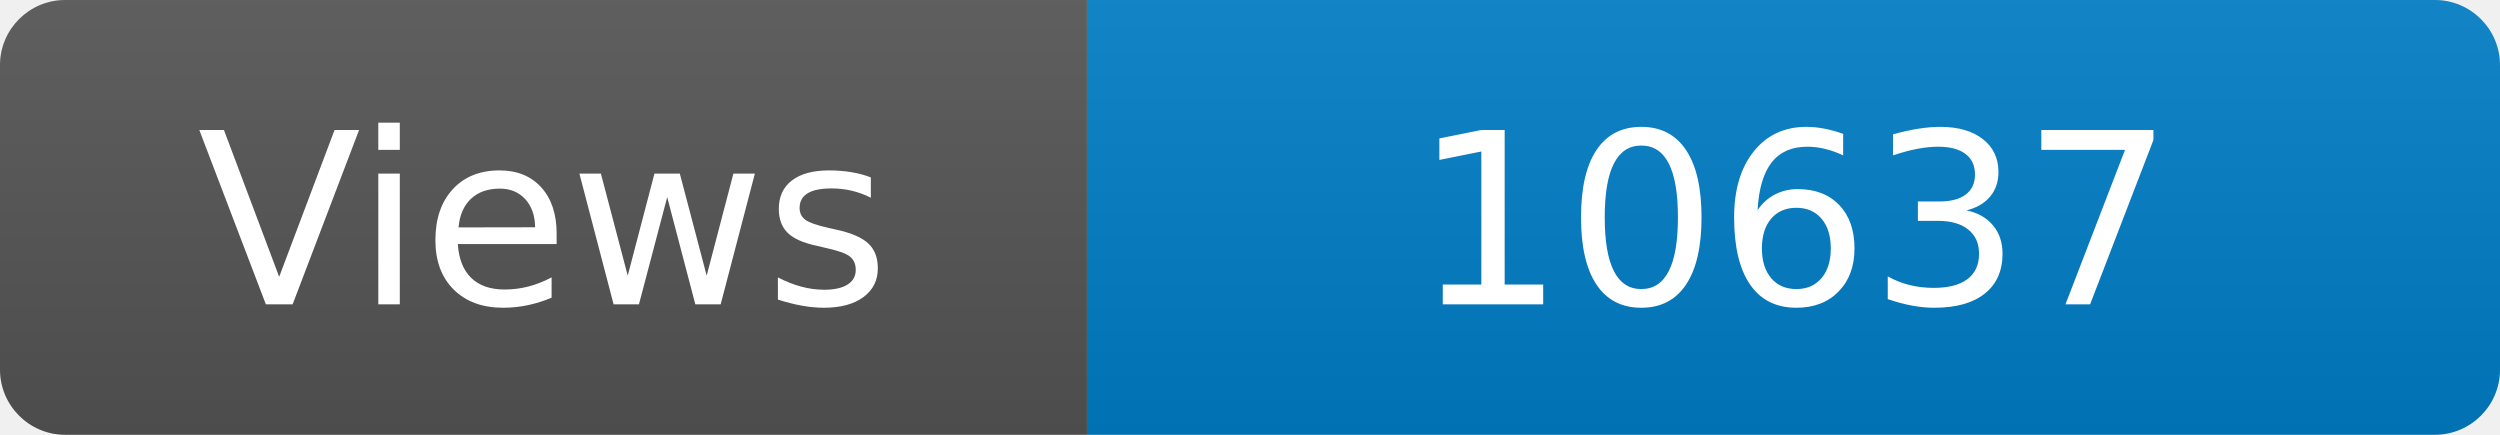
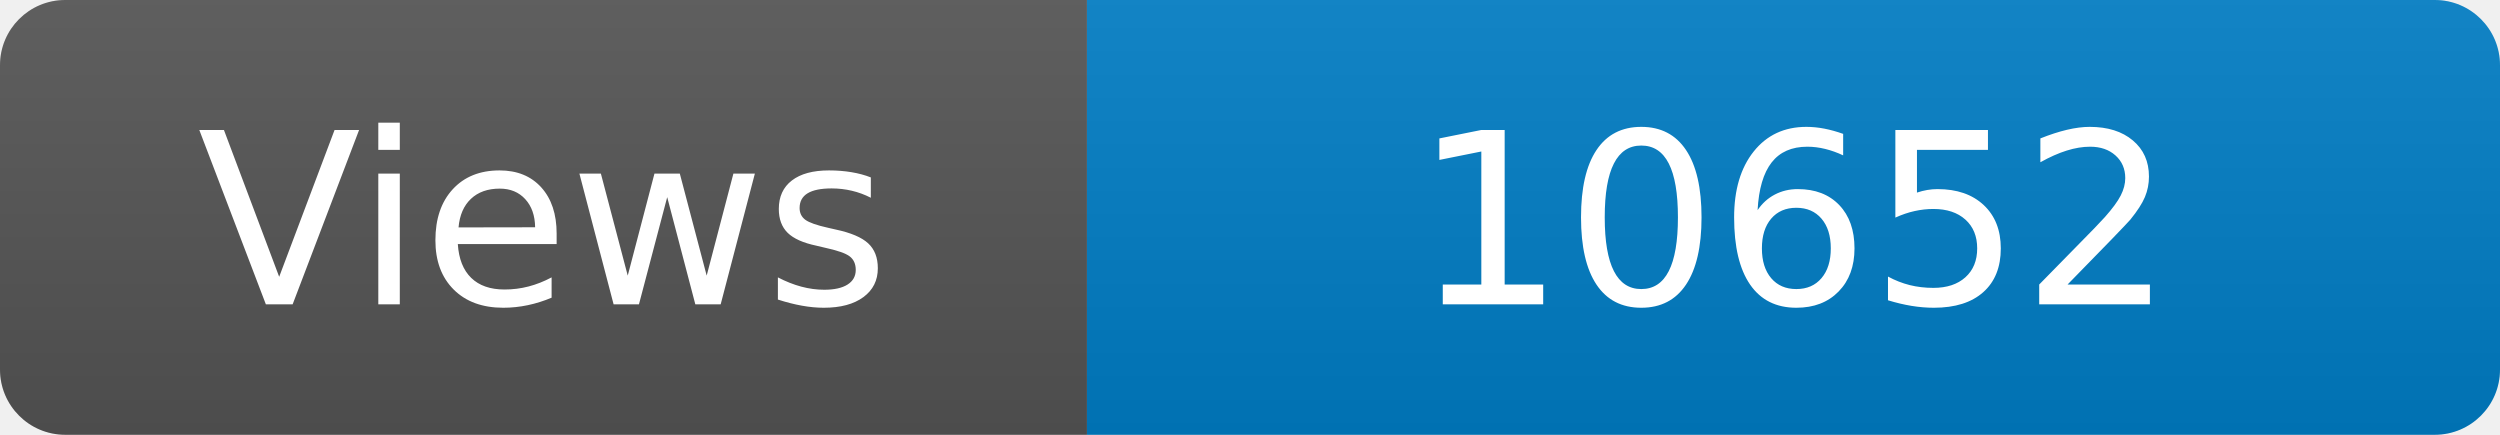
<svg xmlns="http://www.w3.org/2000/svg" width="115" height="20" role="img" aria-label="Maintained?: yes">
  <linearGradient id="s" x2="0" y2="100%">
    <stop offset="0" stop-color="#bbb" stop-opacity=".1" />
    <stop offset="1" stop-opacity=".1" />
  </linearGradient>
  <clipPath id="r">
    <rect width="115" height="20" rx="3" fill="#fff" />
  </clipPath>
  <g clip-path="url(#r)">
    <rect width="50" height="20" fill="#555" />
    <rect x="50" width="160" height="20" fill="#007ec6" />
    <rect width="115" height="20" fill="url(#s)" />
  </g>
  <g fill="#fff" text-anchor="middle" font-family="Verdana,Geneva,DejaVu Sans,sans-serif" font-size="110">
    <text x="250" y="140" transform="scale(.1)" fill="#fff">Views</text>
-     <text x="825" y="140" transform="scale(.1)" fill="#fff">10637</text>
+     <text x="825" y="140" transform="scale(.1)" fill="#fff">10652</text>
  </g>
</svg>
